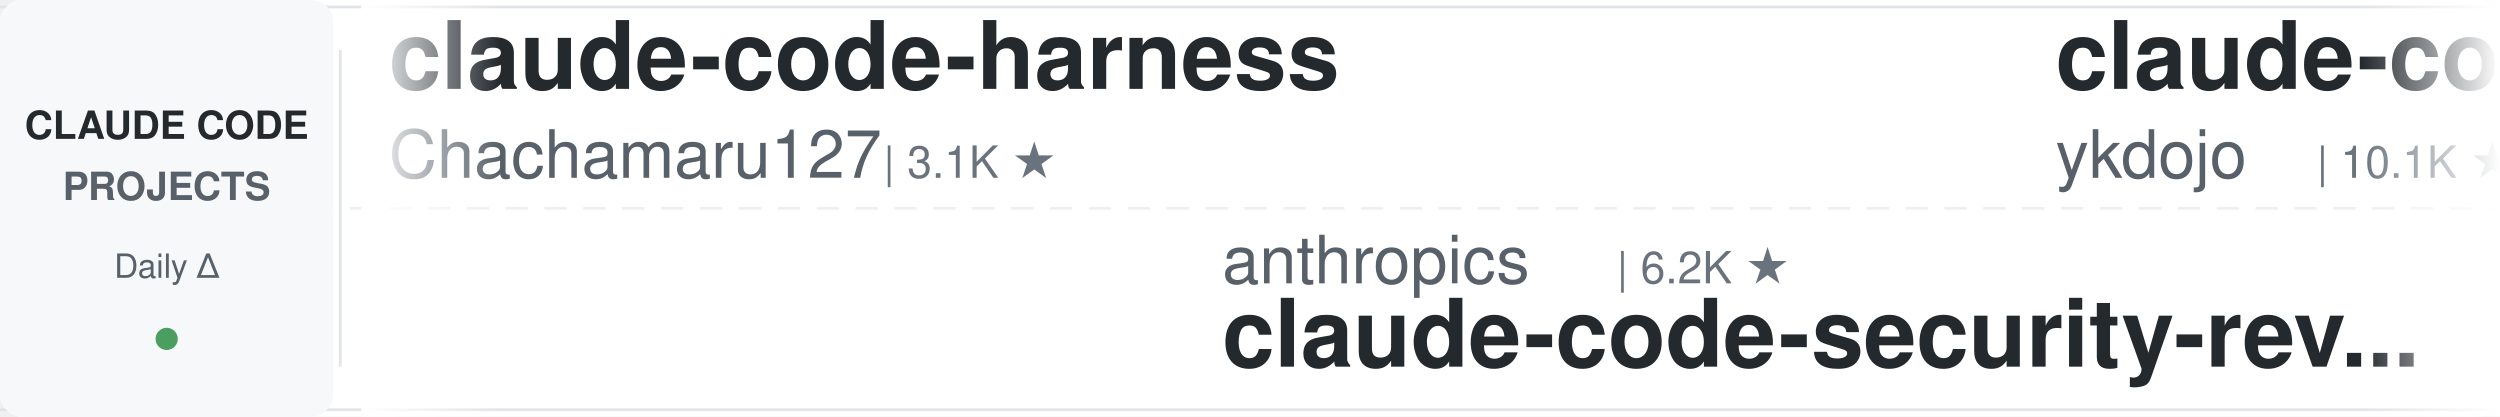
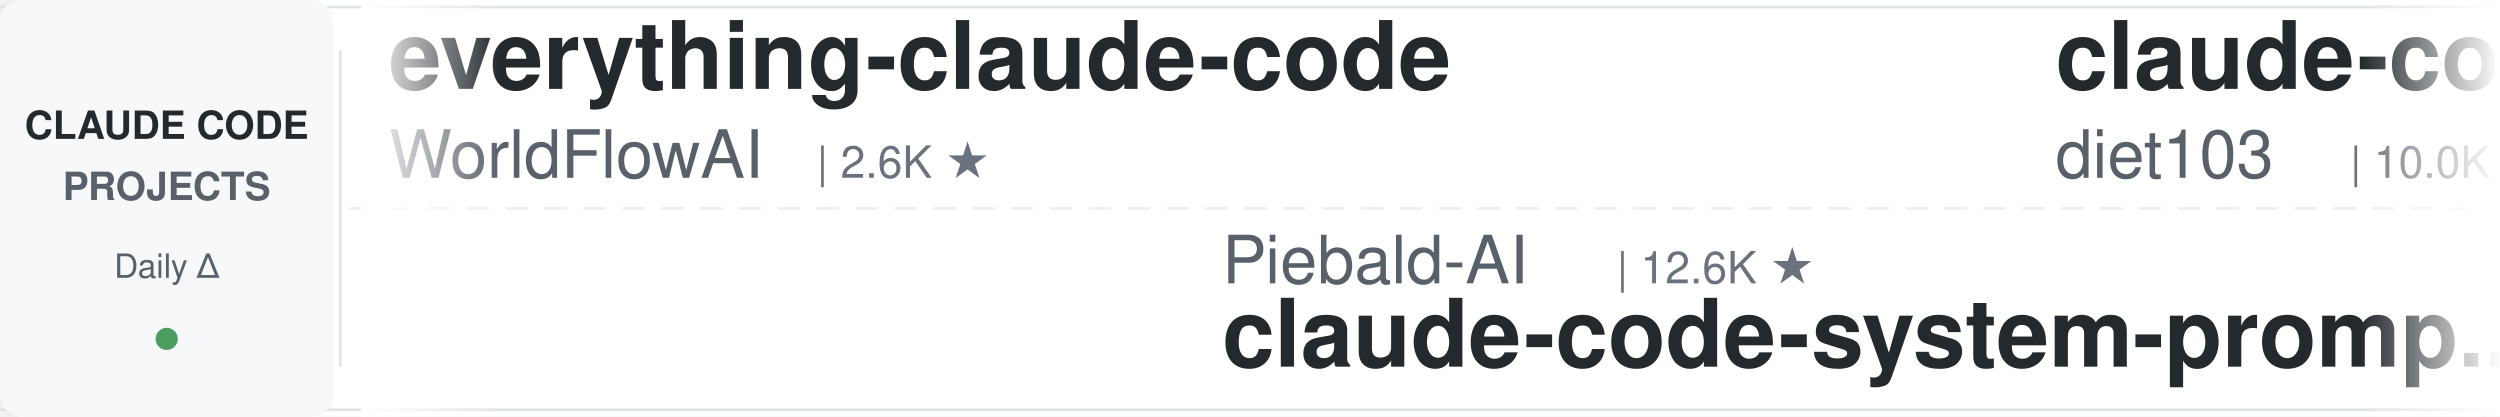
<svg xmlns="http://www.w3.org/2000/svg" width="900" height="150">
  <defs>
    <linearGradient id="leftFade" x1="0%" y1="0%" x2="100%" y2="0%">
      <stop offset="0%" style="stop-color:#ffffff;stop-opacity:1" />
      <stop offset="100%" style="stop-color:#ffffff;stop-opacity:0" />
    </linearGradient>
    <linearGradient id="rightFade" x1="0%" y1="0%" x2="100%" y2="0%">
      <stop offset="0%" style="stop-color:#ffffff;stop-opacity:0" />
      <stop offset="100%" style="stop-color:#ffffff;stop-opacity:1" />
    </linearGradient>
  </defs>
  <rect width="900" height="150" fill="#ffffff" rx="8" />
  <rect x="0" y="2" width="900" height="1" fill="#e1e4e8" />
  <rect x="0" y="147" width="900" height="1" fill="#e1e4e8" />
  <line x1="0" y1="75" x2="900" y2="75" stroke="#e1e4e8" stroke-width="1" stroke-dasharray="8 6" opacity="0.6" />
  <rect x="0" y="0" width="120" height="150" fill="#f6f8fa" rx="8" />
  <text x="60" y="50" font-family="-apple-system, BlinkMacSystemFont, 'Segoe UI', Helvetica, Arial, sans-serif" font-size="14" font-weight="600" fill="#24292e" text-anchor="middle">CLAUDE CODE</text>
  <text x="60" y="72" font-family="-apple-system, BlinkMacSystemFont, 'Segoe UI', Helvetica, Arial, sans-serif" font-size="14" font-weight="600" fill="#586069" text-anchor="middle">PROJECTS</text>
  <text x="60" y="100" font-family="-apple-system, BlinkMacSystemFont, 'Segoe UI', Helvetica, Arial, sans-serif" font-size="12" font-weight="500" fill="#586069" text-anchor="middle">Daily Δ</text>
  <circle cx="60" cy="122" r="4" fill="#22863a" opacity="0.8" />
  <rect x="122" y="18" width="1" height="114" fill="#e1e4e8" />
  <clipPath id="tickerClip">
    <rect x="130" y="0" width="770" height="150" />
  </clipPath>
  <g clip-path="url(#tickerClip)">
    <g id="tickerItems">
      <animateTransform attributeName="transform" attributeType="XML" type="translate" from="0 0" to="-3000 0" dur="54s" repeatCount="indefinite" />
      <g transform="translate(0, 0)">
-         <text x="140" y="32" font-family="-apple-system, BlinkMacSystemFont, 'Segoe UI', Helvetica, Arial, sans-serif" font-size="34" font-weight="600" fill="#24292e">claude-code-harness</text>
-         <text x="140" y="64" font-family="-apple-system, BlinkMacSystemFont, 'Segoe UI', Helvetica, Arial, sans-serif" font-size="24" font-weight="400" fill="#586069">Chachamaru127</text>
-         <text x="318" y="64" font-family="-apple-system, BlinkMacSystemFont, 'Segoe UI', Helvetica, Arial, sans-serif" font-size="16" font-weight="500" fill="#6a737d">| 3.1K ★</text>
-       </g>
-       <g transform="translate(300, 0)">
-         <text x="140" y="102" font-family="-apple-system, BlinkMacSystemFont, 'Segoe UI', Helvetica, Arial, sans-serif" font-size="24" font-weight="400" fill="#586069">anthropics</text>
-         <text x="282" y="102" font-family="-apple-system, BlinkMacSystemFont, 'Segoe UI', Helvetica, Arial, sans-serif" font-size="16" font-weight="500" fill="#6a737d">| 6.2K ★</text>
-         <text x="140" y="132" font-family="-apple-system, BlinkMacSystemFont, 'Segoe UI', Helvetica, Arial, sans-serif" font-size="34" font-weight="600" fill="#24292e">claude-code-security-rev...</text>
-       </g>
-       <g transform="translate(600, 0)">
-         <text x="140" y="32" font-family="-apple-system, BlinkMacSystemFont, 'Segoe UI', Helvetica, Arial, sans-serif" font-size="34" font-weight="600" fill="#24292e">claude-code-tips</text>
-         <text x="140" y="64" font-family="-apple-system, BlinkMacSystemFont, 'Segoe UI', Helvetica, Arial, sans-serif" font-size="24" font-weight="400" fill="#586069">ykdojo</text>
-         <text x="234" y="64" font-family="-apple-system, BlinkMacSystemFont, 'Segoe UI', Helvetica, Arial, sans-serif" font-size="16" font-weight="500" fill="#6a737d">| 10.1K ★</text>
-       </g>
-       <g transform="translate(900, 0)">
-         <text x="140" y="102" font-family="-apple-system, BlinkMacSystemFont, 'Segoe UI', Helvetica, Arial, sans-serif" font-size="24" font-weight="400" fill="#586069">krusemediallc</text>
-         <text x="318" y="102" font-family="-apple-system, BlinkMacSystemFont, 'Segoe UI', Helvetica, Arial, sans-serif" font-size="16" font-weight="500" fill="#6a737d">| 1.5K ★</text>
-         <text x="140" y="132" font-family="-apple-system, BlinkMacSystemFont, 'Segoe UI', Helvetica, Arial, sans-serif" font-size="34" font-weight="600" fill="#24292e">arcads-claude-code</text>
-       </g>
-       <g transform="translate(1200, 0)">
        <text x="140" y="32" font-family="-apple-system, BlinkMacSystemFont, 'Segoe UI', Helvetica, Arial, sans-serif" font-size="34" font-weight="600" fill="#24292e">everything-claude-code</text>
        <text x="140" y="64" font-family="-apple-system, BlinkMacSystemFont, 'Segoe UI', Helvetica, Arial, sans-serif" font-size="24" font-weight="400" fill="#586069">WorldFlowAI</text>
        <text x="294" y="64" font-family="-apple-system, BlinkMacSystemFont, 'Segoe UI', Helvetica, Arial, sans-serif" font-size="16" font-weight="500" fill="#6a737d">| 2.6K ★</text>
      </g>
-       <g transform="translate(1500, 0)">
+       <g transform="translate(300, 0)">
        <text x="140" y="102" font-family="-apple-system, BlinkMacSystemFont, 'Segoe UI', Helvetica, Arial, sans-serif" font-size="24" font-weight="400" fill="#586069">Piebald-AI</text>
        <text x="282" y="102" font-family="-apple-system, BlinkMacSystemFont, 'Segoe UI', Helvetica, Arial, sans-serif" font-size="16" font-weight="500" fill="#6a737d">| 12.6K ★</text>
        <text x="140" y="132" font-family="-apple-system, BlinkMacSystemFont, 'Segoe UI', Helvetica, Arial, sans-serif" font-size="34" font-weight="600" fill="#24292e">claude-code-system-promp...</text>
      </g>
+       <g transform="translate(600, 0)">
+         <text x="140" y="32" font-family="-apple-system, BlinkMacSystemFont, 'Segoe UI', Helvetica, Arial, sans-serif" font-size="34" font-weight="600" fill="#24292e">claude-code-infrastructu...</text>
+         <text x="140" y="64" font-family="-apple-system, BlinkMacSystemFont, 'Segoe UI', Helvetica, Arial, sans-serif" font-size="24" font-weight="400" fill="#586069">diet103</text>
+         <text x="246" y="64" font-family="-apple-system, BlinkMacSystemFont, 'Segoe UI', Helvetica, Arial, sans-serif" font-size="16" font-weight="500" fill="#6a737d">| 10.0K ★</text>
+       </g>
+       <g transform="translate(900, 0)">
+         <text x="140" y="102" font-family="-apple-system, BlinkMacSystemFont, 'Segoe UI', Helvetica, Arial, sans-serif" font-size="24" font-weight="400" fill="#586069">VoltAgent</text>
+         <text x="270" y="102" font-family="-apple-system, BlinkMacSystemFont, 'Segoe UI', Helvetica, Arial, sans-serif" font-size="16" font-weight="500" fill="#6a737d">| 24.9K ★</text>
+         <text x="140" y="132" font-family="-apple-system, BlinkMacSystemFont, 'Segoe UI', Helvetica, Arial, sans-serif" font-size="34" font-weight="600" fill="#24292e">awesome-claude-code-suba...</text>
+       </g>
+       <g transform="translate(1200, 0)">
+         <text x="140" y="32" font-family="-apple-system, BlinkMacSystemFont, 'Segoe UI', Helvetica, Arial, sans-serif" font-size="34" font-weight="600" fill="#24292e">ralph-claude-code</text>
+         <text x="140" y="64" font-family="-apple-system, BlinkMacSystemFont, 'Segoe UI', Helvetica, Arial, sans-serif" font-size="24" font-weight="400" fill="#586069">frankbria</text>
+         <text x="270" y="64" font-family="-apple-system, BlinkMacSystemFont, 'Segoe UI', Helvetica, Arial, sans-serif" font-size="16" font-weight="500" fill="#6a737d">| 9.6K ★</text>
+       </g>
+       <g transform="translate(1500, 0)">
+         <text x="140" y="102" font-family="-apple-system, BlinkMacSystemFont, 'Segoe UI', Helvetica, Arial, sans-serif" font-size="24" font-weight="400" fill="#586069">ChrisWiles</text>
+         <text x="282" y="102" font-family="-apple-system, BlinkMacSystemFont, 'Segoe UI', Helvetica, Arial, sans-serif" font-size="16" font-weight="500" fill="#6a737d">| 6.1K ★</text>
+         <text x="140" y="132" font-family="-apple-system, BlinkMacSystemFont, 'Segoe UI', Helvetica, Arial, sans-serif" font-size="34" font-weight="600" fill="#24292e">claude-code-showcase</text>
+       </g>
      <g transform="translate(1800, 0)">
-         <text x="140" y="32" font-family="-apple-system, BlinkMacSystemFont, 'Segoe UI', Helvetica, Arial, sans-serif" font-size="34" font-weight="600" fill="#24292e">Open-ClaudeCode</text>
-         <text x="140" y="64" font-family="-apple-system, BlinkMacSystemFont, 'Segoe UI', Helvetica, Arial, sans-serif" font-size="24" font-weight="400" fill="#586069">LING71671</text>
-         <text x="270" y="64" font-family="-apple-system, BlinkMacSystemFont, 'Segoe UI', Helvetica, Arial, sans-serif" font-size="16" font-weight="500" fill="#6a737d">| 948 ★</text>
+         <text x="140" y="32" font-family="-apple-system, BlinkMacSystemFont, 'Segoe UI', Helvetica, Arial, sans-serif" font-size="34" font-weight="600" fill="#24292e">claude-code-proxy</text>
+         <text x="140" y="64" font-family="-apple-system, BlinkMacSystemFont, 'Segoe UI', Helvetica, Arial, sans-serif" font-size="24" font-weight="400" fill="#586069">1rgs</text>
+         <text x="210" y="64" font-family="-apple-system, BlinkMacSystemFont, 'Segoe UI', Helvetica, Arial, sans-serif" font-size="16" font-weight="500" fill="#6a737d">| 3.7K ★</text>
      </g>
      <g transform="translate(2100, 0)">
-         <text x="140" y="102" font-family="-apple-system, BlinkMacSystemFont, 'Segoe UI', Helvetica, Arial, sans-serif" font-size="24" font-weight="400" fill="#586069">lintsinghua</text>
-         <text x="294" y="102" font-family="-apple-system, BlinkMacSystemFont, 'Segoe UI', Helvetica, Arial, sans-serif" font-size="16" font-weight="500" fill="#6a737d">| 4.2K ★</text>
-         <text x="140" y="132" font-family="-apple-system, BlinkMacSystemFont, 'Segoe UI', Helvetica, Arial, sans-serif" font-size="34" font-weight="600" fill="#24292e">claude-code-book</text>
+         <text x="140" y="102" font-family="-apple-system, BlinkMacSystemFont, 'Segoe UI', Helvetica, Arial, sans-serif" font-size="24" font-weight="400" fill="#586069">digitalsamba</text>
+         <text x="306" y="102" font-family="-apple-system, BlinkMacSystemFont, 'Segoe UI', Helvetica, Arial, sans-serif" font-size="16" font-weight="500" fill="#6a737d">| 2.1K ★</text>
+         <text x="140" y="132" font-family="-apple-system, BlinkMacSystemFont, 'Segoe UI', Helvetica, Arial, sans-serif" font-size="34" font-weight="600" fill="#24292e">claude-code-video-toolki...</text>
      </g>
      <g transform="translate(2400, 0)">
-         <text x="140" y="32" font-family="-apple-system, BlinkMacSystemFont, 'Segoe UI', Helvetica, Arial, sans-serif" font-size="34" font-weight="600" fill="#24292e">claude-code-spec-workflo...</text>
-         <text x="140" y="64" font-family="-apple-system, BlinkMacSystemFont, 'Segoe UI', Helvetica, Arial, sans-serif" font-size="24" font-weight="400" fill="#586069">Pimzino</text>
-         <text x="246" y="64" font-family="-apple-system, BlinkMacSystemFont, 'Segoe UI', Helvetica, Arial, sans-serif" font-size="16" font-weight="500" fill="#6a737d">| 3.9K ★</text>
+         <text x="140" y="32" font-family="-apple-system, BlinkMacSystemFont, 'Segoe UI', Helvetica, Arial, sans-serif" font-size="34" font-weight="600" fill="#24292e">arcads-claude-code</text>
+         <text x="140" y="64" font-family="-apple-system, BlinkMacSystemFont, 'Segoe UI', Helvetica, Arial, sans-serif" font-size="24" font-weight="400" fill="#586069">krusemediallc</text>
+         <text x="318" y="64" font-family="-apple-system, BlinkMacSystemFont, 'Segoe UI', Helvetica, Arial, sans-serif" font-size="16" font-weight="500" fill="#6a737d">| 1.5K ★</text>
      </g>
      <g transform="translate(2700, 0)">
-         <text x="140" y="102" font-family="-apple-system, BlinkMacSystemFont, 'Segoe UI', Helvetica, Arial, sans-serif" font-size="24" font-weight="400" fill="#586069">FlorianBruniaux</text>
-         <text x="342" y="102" font-family="-apple-system, BlinkMacSystemFont, 'Segoe UI', Helvetica, Arial, sans-serif" font-size="16" font-weight="500" fill="#6a737d">| 5.9K ★</text>
-         <text x="140" y="132" font-family="-apple-system, BlinkMacSystemFont, 'Segoe UI', Helvetica, Arial, sans-serif" font-size="34" font-weight="600" fill="#24292e">claude-code-ultimate-gui...</text>
+         <text x="140" y="102" font-family="-apple-system, BlinkMacSystemFont, 'Segoe UI', Helvetica, Arial, sans-serif" font-size="24" font-weight="400" fill="#586069">anthropics</text>
+         <text x="282" y="102" font-family="-apple-system, BlinkMacSystemFont, 'Segoe UI', Helvetica, Arial, sans-serif" font-size="16" font-weight="500" fill="#6a737d">| 175.1K ★</text>
+         <text x="140" y="132" font-family="-apple-system, BlinkMacSystemFont, 'Segoe UI', Helvetica, Arial, sans-serif" font-size="34" font-weight="600" fill="#24292e">skills</text>
      </g>
      <g transform="translate(3000, 0)">
-         <text x="140" y="32" font-family="-apple-system, BlinkMacSystemFont, 'Segoe UI', Helvetica, Arial, sans-serif" font-size="34" font-weight="600" fill="#24292e">claude-code-harness</text>
-         <text x="140" y="64" font-family="-apple-system, BlinkMacSystemFont, 'Segoe UI', Helvetica, Arial, sans-serif" font-size="24" font-weight="400" fill="#586069">Chachamaru127</text>
-         <text x="318" y="64" font-family="-apple-system, BlinkMacSystemFont, 'Segoe UI', Helvetica, Arial, sans-serif" font-size="16" font-weight="500" fill="#6a737d">| 3.1K ★</text>
+         <text x="140" y="32" font-family="-apple-system, BlinkMacSystemFont, 'Segoe UI', Helvetica, Arial, sans-serif" font-size="34" font-weight="600" fill="#24292e">everything-claude-code</text>
+         <text x="140" y="64" font-family="-apple-system, BlinkMacSystemFont, 'Segoe UI', Helvetica, Arial, sans-serif" font-size="24" font-weight="400" fill="#586069">WorldFlowAI</text>
+         <text x="294" y="64" font-family="-apple-system, BlinkMacSystemFont, 'Segoe UI', Helvetica, Arial, sans-serif" font-size="16" font-weight="500" fill="#6a737d">| 2.6K ★</text>
      </g>
      <g transform="translate(3300, 0)">
-         <text x="140" y="102" font-family="-apple-system, BlinkMacSystemFont, 'Segoe UI', Helvetica, Arial, sans-serif" font-size="24" font-weight="400" fill="#586069">anthropics</text>
-         <text x="282" y="102" font-family="-apple-system, BlinkMacSystemFont, 'Segoe UI', Helvetica, Arial, sans-serif" font-size="16" font-weight="500" fill="#6a737d">| 6.2K ★</text>
-         <text x="140" y="132" font-family="-apple-system, BlinkMacSystemFont, 'Segoe UI', Helvetica, Arial, sans-serif" font-size="34" font-weight="600" fill="#24292e">claude-code-security-rev...</text>
+         <text x="140" y="102" font-family="-apple-system, BlinkMacSystemFont, 'Segoe UI', Helvetica, Arial, sans-serif" font-size="24" font-weight="400" fill="#586069">Piebald-AI</text>
+         <text x="282" y="102" font-family="-apple-system, BlinkMacSystemFont, 'Segoe UI', Helvetica, Arial, sans-serif" font-size="16" font-weight="500" fill="#6a737d">| 12.6K ★</text>
+         <text x="140" y="132" font-family="-apple-system, BlinkMacSystemFont, 'Segoe UI', Helvetica, Arial, sans-serif" font-size="34" font-weight="600" fill="#24292e">claude-code-system-promp...</text>
      </g>
      <g transform="translate(3600, 0)">
-         <text x="140" y="32" font-family="-apple-system, BlinkMacSystemFont, 'Segoe UI', Helvetica, Arial, sans-serif" font-size="34" font-weight="600" fill="#24292e">claude-code-tips</text>
-         <text x="140" y="64" font-family="-apple-system, BlinkMacSystemFont, 'Segoe UI', Helvetica, Arial, sans-serif" font-size="24" font-weight="400" fill="#586069">ykdojo</text>
-         <text x="234" y="64" font-family="-apple-system, BlinkMacSystemFont, 'Segoe UI', Helvetica, Arial, sans-serif" font-size="16" font-weight="500" fill="#6a737d">| 10.1K ★</text>
+         <text x="140" y="32" font-family="-apple-system, BlinkMacSystemFont, 'Segoe UI', Helvetica, Arial, sans-serif" font-size="34" font-weight="600" fill="#24292e">claude-code-infrastructu...</text>
+         <text x="140" y="64" font-family="-apple-system, BlinkMacSystemFont, 'Segoe UI', Helvetica, Arial, sans-serif" font-size="24" font-weight="400" fill="#586069">diet103</text>
+         <text x="246" y="64" font-family="-apple-system, BlinkMacSystemFont, 'Segoe UI', Helvetica, Arial, sans-serif" font-size="16" font-weight="500" fill="#6a737d">| 10.0K ★</text>
      </g>
      <g transform="translate(3900, 0)">
-         <text x="140" y="102" font-family="-apple-system, BlinkMacSystemFont, 'Segoe UI', Helvetica, Arial, sans-serif" font-size="24" font-weight="400" fill="#586069">krusemediallc</text>
-         <text x="318" y="102" font-family="-apple-system, BlinkMacSystemFont, 'Segoe UI', Helvetica, Arial, sans-serif" font-size="16" font-weight="500" fill="#6a737d">| 1.5K ★</text>
-         <text x="140" y="132" font-family="-apple-system, BlinkMacSystemFont, 'Segoe UI', Helvetica, Arial, sans-serif" font-size="34" font-weight="600" fill="#24292e">arcads-claude-code</text>
+         <text x="140" y="102" font-family="-apple-system, BlinkMacSystemFont, 'Segoe UI', Helvetica, Arial, sans-serif" font-size="24" font-weight="400" fill="#586069">VoltAgent</text>
+         <text x="270" y="102" font-family="-apple-system, BlinkMacSystemFont, 'Segoe UI', Helvetica, Arial, sans-serif" font-size="16" font-weight="500" fill="#6a737d">| 24.9K ★</text>
+         <text x="140" y="132" font-family="-apple-system, BlinkMacSystemFont, 'Segoe UI', Helvetica, Arial, sans-serif" font-size="34" font-weight="600" fill="#24292e">awesome-claude-code-suba...</text>
      </g>
    </g>
  </g>
  <rect x="130" y="0" width="50" height="150" fill="url(#leftFade)" />
  <rect x="850" y="0" width="50" height="150" fill="url(#rightFade)" />
</svg>
